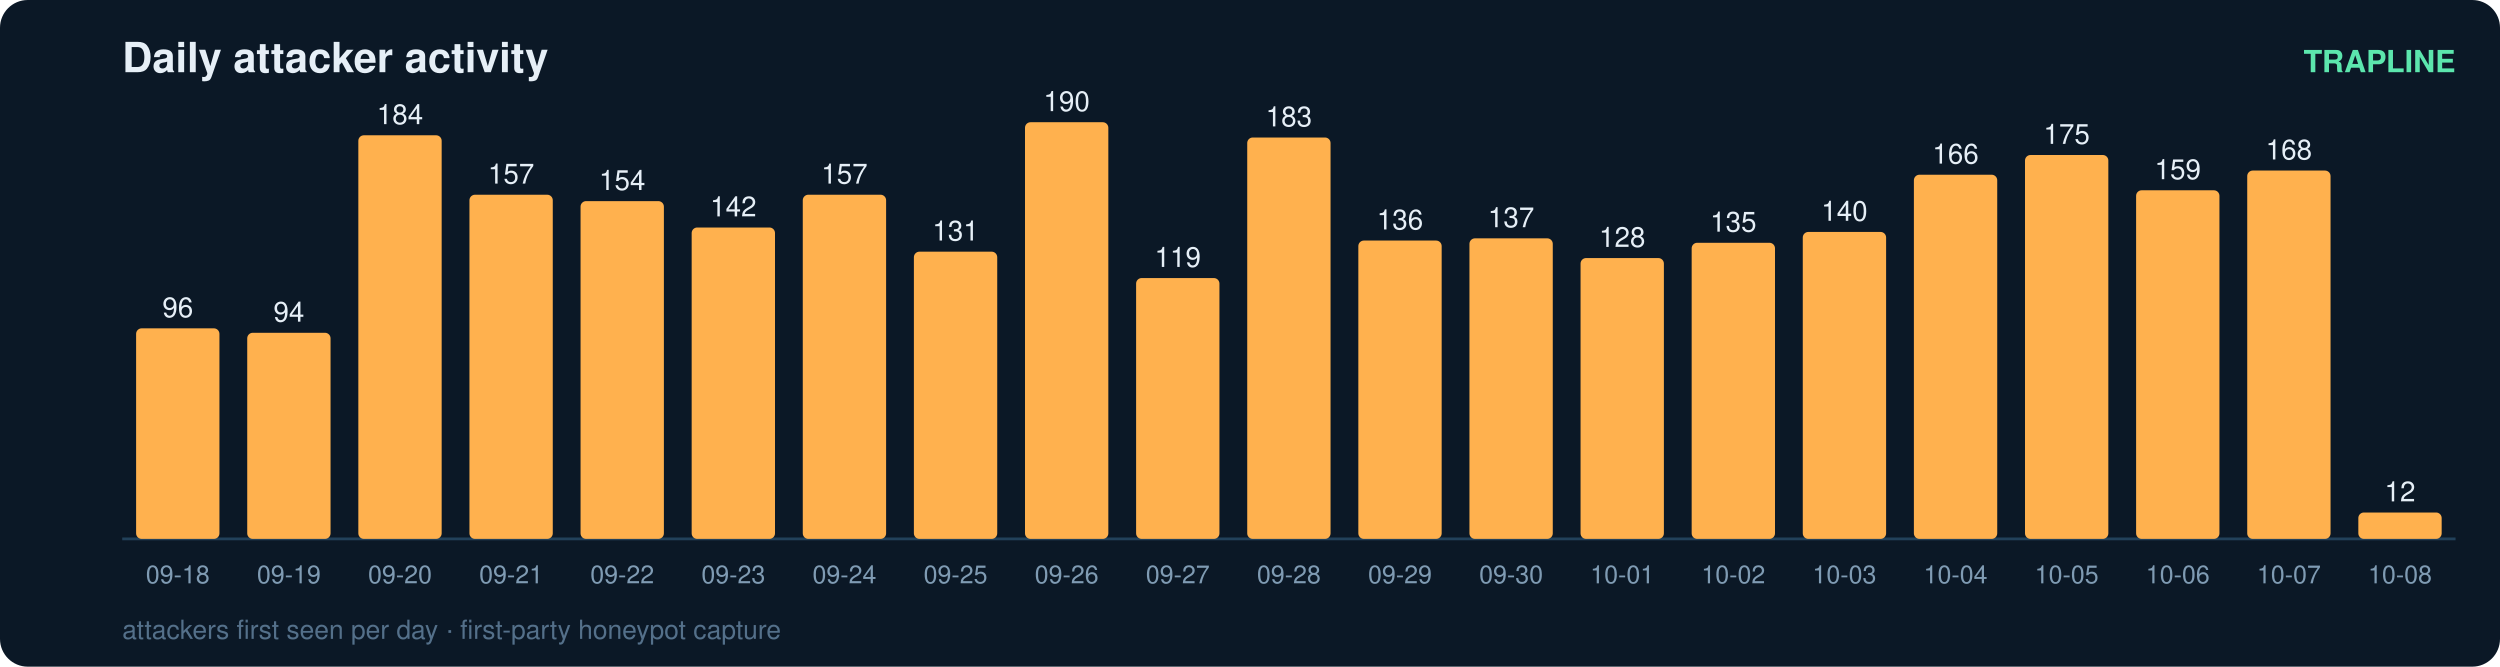
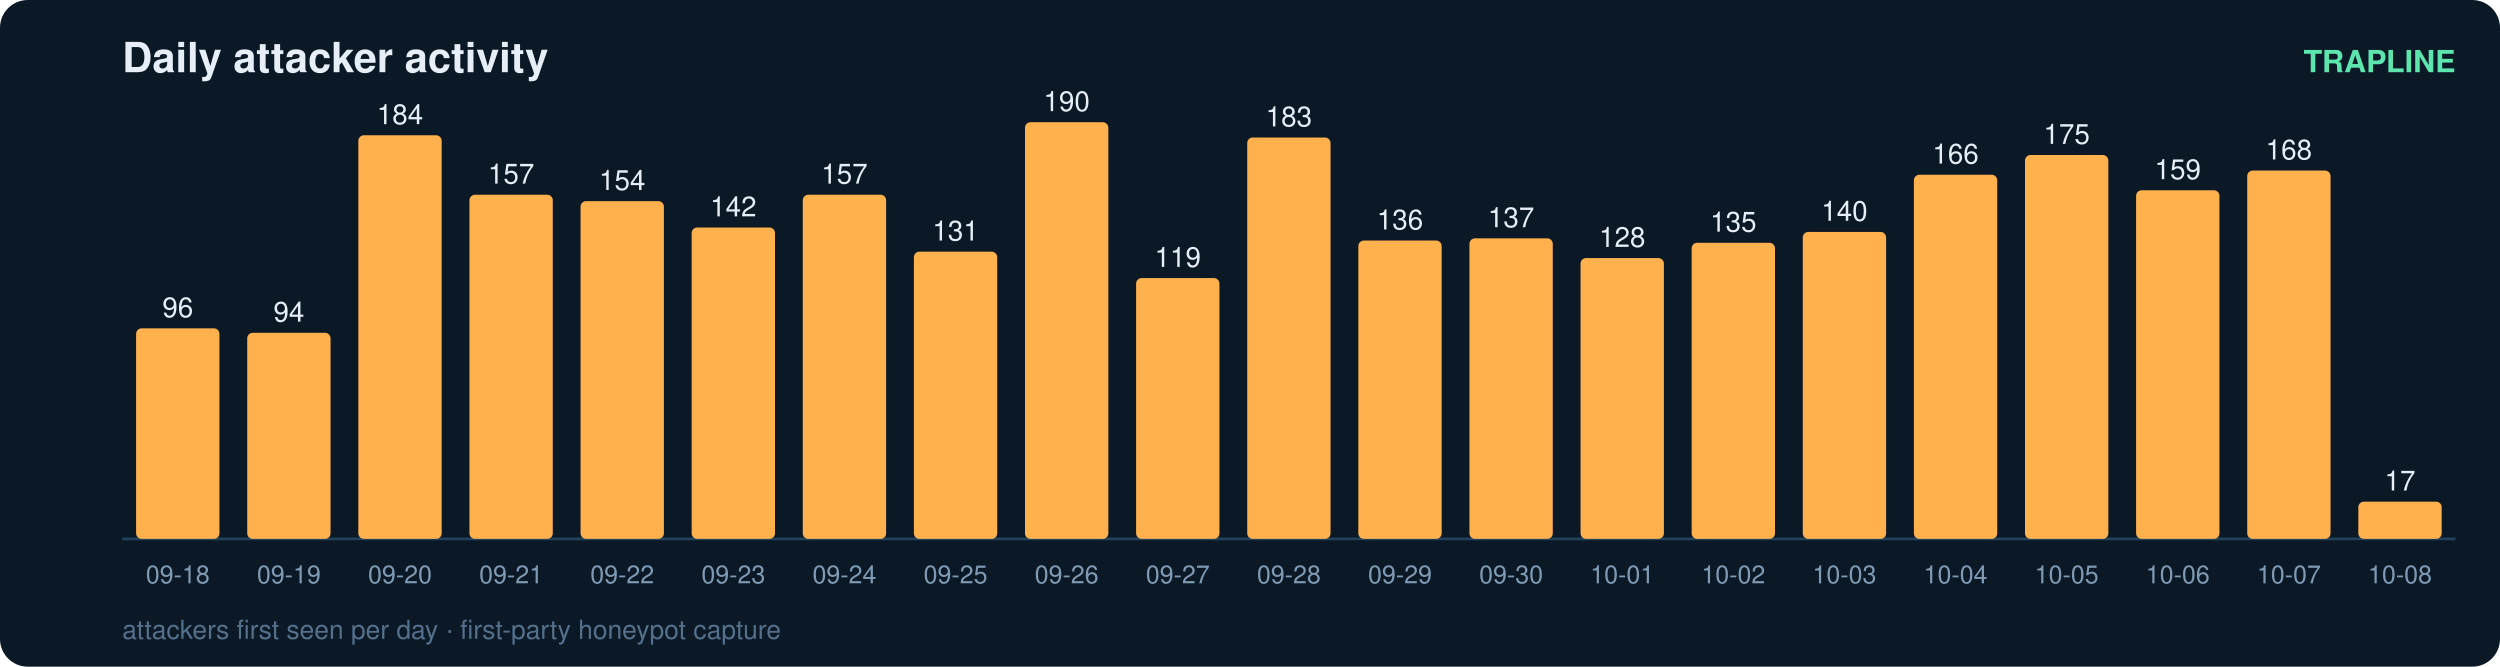
<svg xmlns="http://www.w3.org/2000/svg" width="900" height="240" viewBox="0 0 900 240" font-family="ui-sans-serif,Segoe UI,Helvetica,Arial">
  <rect width="900" height="240" rx="10" fill="#0b1826" />
  <text x="44" y="26" fill="#e6eff7" font-size="15" font-weight="700">Daily attacker activity</text>
  <text x="884" y="26" fill="#5ce6ad" font-size="11" text-anchor="end" font-weight="600">TRAPLINE</text>
  <line x1="44" y1="194" x2="884" y2="194" stroke="#22415a" stroke-width="1" />
  <rect x="49" y="118.2" width="30" height="75.8" rx="2" fill="#ffb14e" />
  <text x="64.0" y="114.2" fill="#e6eff7" font-size="10" text-anchor="middle" font-variant-numeric="tabular-nums">96</text>
  <text x="64.0" y="210.0" fill="#7f9bb3" font-size="9" text-anchor="middle">09-18</text>
  <rect x="89" y="119.8" width="30" height="74.2" rx="2" fill="#ffb14e" />
  <text x="104.0" y="115.8" fill="#e6eff7" font-size="10" text-anchor="middle" font-variant-numeric="tabular-nums">94</text>
  <text x="104.0" y="210.0" fill="#7f9bb3" font-size="9" text-anchor="middle">09-19</text>
  <rect x="129" y="48.7" width="30" height="145.3" rx="2" fill="#ffb14e" />
  <text x="144.0" y="44.7" fill="#e6eff7" font-size="10" text-anchor="middle" font-variant-numeric="tabular-nums">184</text>
  <text x="144.0" y="210.0" fill="#7f9bb3" font-size="9" text-anchor="middle">09-20</text>
  <rect x="169" y="70.1" width="30" height="123.9" rx="2" fill="#ffb14e" />
  <text x="184.0" y="66.1" fill="#e6eff7" font-size="10" text-anchor="middle" font-variant-numeric="tabular-nums">157</text>
  <text x="184.0" y="210.0" fill="#7f9bb3" font-size="9" text-anchor="middle">09-21</text>
  <rect x="209" y="72.4" width="30" height="121.6" rx="2" fill="#ffb14e" />
  <text x="224.0" y="68.4" fill="#e6eff7" font-size="10" text-anchor="middle" font-variant-numeric="tabular-nums">154</text>
  <text x="224.0" y="210.0" fill="#7f9bb3" font-size="9" text-anchor="middle">09-22</text>
  <rect x="249" y="81.9" width="30" height="112.1" rx="2" fill="#ffb14e" />
  <text x="264.0" y="77.9" fill="#e6eff7" font-size="10" text-anchor="middle" font-variant-numeric="tabular-nums">142</text>
  <text x="264.0" y="210.0" fill="#7f9bb3" font-size="9" text-anchor="middle">09-23</text>
  <rect x="289" y="70.1" width="30" height="123.9" rx="2" fill="#ffb14e" />
  <text x="304.0" y="66.1" fill="#e6eff7" font-size="10" text-anchor="middle" font-variant-numeric="tabular-nums">157</text>
  <text x="304.0" y="210.0" fill="#7f9bb3" font-size="9" text-anchor="middle">09-24</text>
  <rect x="329" y="90.6" width="30" height="103.4" rx="2" fill="#ffb14e" />
  <text x="344.0" y="86.6" fill="#e6eff7" font-size="10" text-anchor="middle" font-variant-numeric="tabular-nums">131</text>
  <text x="344.0" y="210.0" fill="#7f9bb3" font-size="9" text-anchor="middle">09-25</text>
  <rect x="369" y="44.0" width="30" height="150.0" rx="2" fill="#ffb14e" />
  <text x="384.0" y="40.0" fill="#e6eff7" font-size="10" text-anchor="middle" font-variant-numeric="tabular-nums">190</text>
  <text x="384.0" y="210.0" fill="#7f9bb3" font-size="9" text-anchor="middle">09-26</text>
  <rect x="409" y="100.1" width="30" height="93.9" rx="2" fill="#ffb14e" />
  <text x="424.0" y="96.1" fill="#e6eff7" font-size="10" text-anchor="middle" font-variant-numeric="tabular-nums">119</text>
  <text x="424.0" y="210.0" fill="#7f9bb3" font-size="9" text-anchor="middle">09-27</text>
  <rect x="449" y="49.5" width="30" height="144.5" rx="2" fill="#ffb14e" />
  <text x="464.0" y="45.5" fill="#e6eff7" font-size="10" text-anchor="middle" font-variant-numeric="tabular-nums">183</text>
  <text x="464.0" y="210.0" fill="#7f9bb3" font-size="9" text-anchor="middle">09-28</text>
  <rect x="489" y="86.6" width="30" height="107.4" rx="2" fill="#ffb14e" />
  <text x="504.0" y="82.6" fill="#e6eff7" font-size="10" text-anchor="middle" font-variant-numeric="tabular-nums">136</text>
  <text x="504.0" y="210.0" fill="#7f9bb3" font-size="9" text-anchor="middle">09-29</text>
  <rect x="529" y="85.8" width="30" height="108.2" rx="2" fill="#ffb14e" />
  <text x="544.0" y="81.8" fill="#e6eff7" font-size="10" text-anchor="middle" font-variant-numeric="tabular-nums">137</text>
  <text x="544.0" y="210.0" fill="#7f9bb3" font-size="9" text-anchor="middle">09-30</text>
  <rect x="569" y="92.9" width="30" height="101.1" rx="2" fill="#ffb14e" />
  <text x="584.0" y="88.9" fill="#e6eff7" font-size="10" text-anchor="middle" font-variant-numeric="tabular-nums">128</text>
  <text x="584.0" y="210.0" fill="#7f9bb3" font-size="9" text-anchor="middle">10-01</text>
  <rect x="609" y="87.4" width="30" height="106.6" rx="2" fill="#ffb14e" />
  <text x="624.0" y="83.4" fill="#e6eff7" font-size="10" text-anchor="middle" font-variant-numeric="tabular-nums">135</text>
  <text x="624.0" y="210.0" fill="#7f9bb3" font-size="9" text-anchor="middle">10-02</text>
  <rect x="649" y="83.5" width="30" height="110.5" rx="2" fill="#ffb14e" />
  <text x="664.0" y="79.5" fill="#e6eff7" font-size="10" text-anchor="middle" font-variant-numeric="tabular-nums">140</text>
  <text x="664.0" y="210.0" fill="#7f9bb3" font-size="9" text-anchor="middle">10-03</text>
  <rect x="689" y="62.9" width="30" height="131.1" rx="2" fill="#ffb14e" />
  <text x="704.0" y="58.9" fill="#e6eff7" font-size="10" text-anchor="middle" font-variant-numeric="tabular-nums">166</text>
  <text x="704.0" y="210.0" fill="#7f9bb3" font-size="9" text-anchor="middle">10-04</text>
  <rect x="729" y="55.8" width="30" height="138.2" rx="2" fill="#ffb14e" />
  <text x="744.0" y="51.8" fill="#e6eff7" font-size="10" text-anchor="middle" font-variant-numeric="tabular-nums">175</text>
  <text x="744.0" y="210.0" fill="#7f9bb3" font-size="9" text-anchor="middle">10-05</text>
  <rect x="769" y="68.5" width="30" height="125.5" rx="2" fill="#ffb14e" />
  <text x="784.0" y="64.5" fill="#e6eff7" font-size="10" text-anchor="middle" font-variant-numeric="tabular-nums">159</text>
  <text x="784.0" y="210.0" fill="#7f9bb3" font-size="9" text-anchor="middle">10-06</text>
  <rect x="809" y="61.4" width="30" height="132.6" rx="2" fill="#ffb14e" />
  <text x="824.0" y="57.4" fill="#e6eff7" font-size="10" text-anchor="middle" font-variant-numeric="tabular-nums">168</text>
  <text x="824.0" y="210.0" fill="#7f9bb3" font-size="9" text-anchor="middle">10-07</text>
-   <rect x="849" y="184.5" width="30" height="9.5" rx="2" fill="#ffb14e" />
-   <text x="864.0" y="180.5" fill="#e6eff7" font-size="10" text-anchor="middle" font-variant-numeric="tabular-nums">12</text>
+   <rect x="849" y="180.6" width="30" height="13.4" rx="2" fill="#ffb14e" />
+   <text x="864.0" y="176.6" fill="#e6eff7" font-size="10" text-anchor="middle" font-variant-numeric="tabular-nums">17</text>
  <text x="864.0" y="210.0" fill="#7f9bb3" font-size="9" text-anchor="middle">10-08</text>
  <text x="44" y="230" fill="#54708a" font-size="9.5">attackers first seen per day · first-party honeypot capture</text>
</svg>
